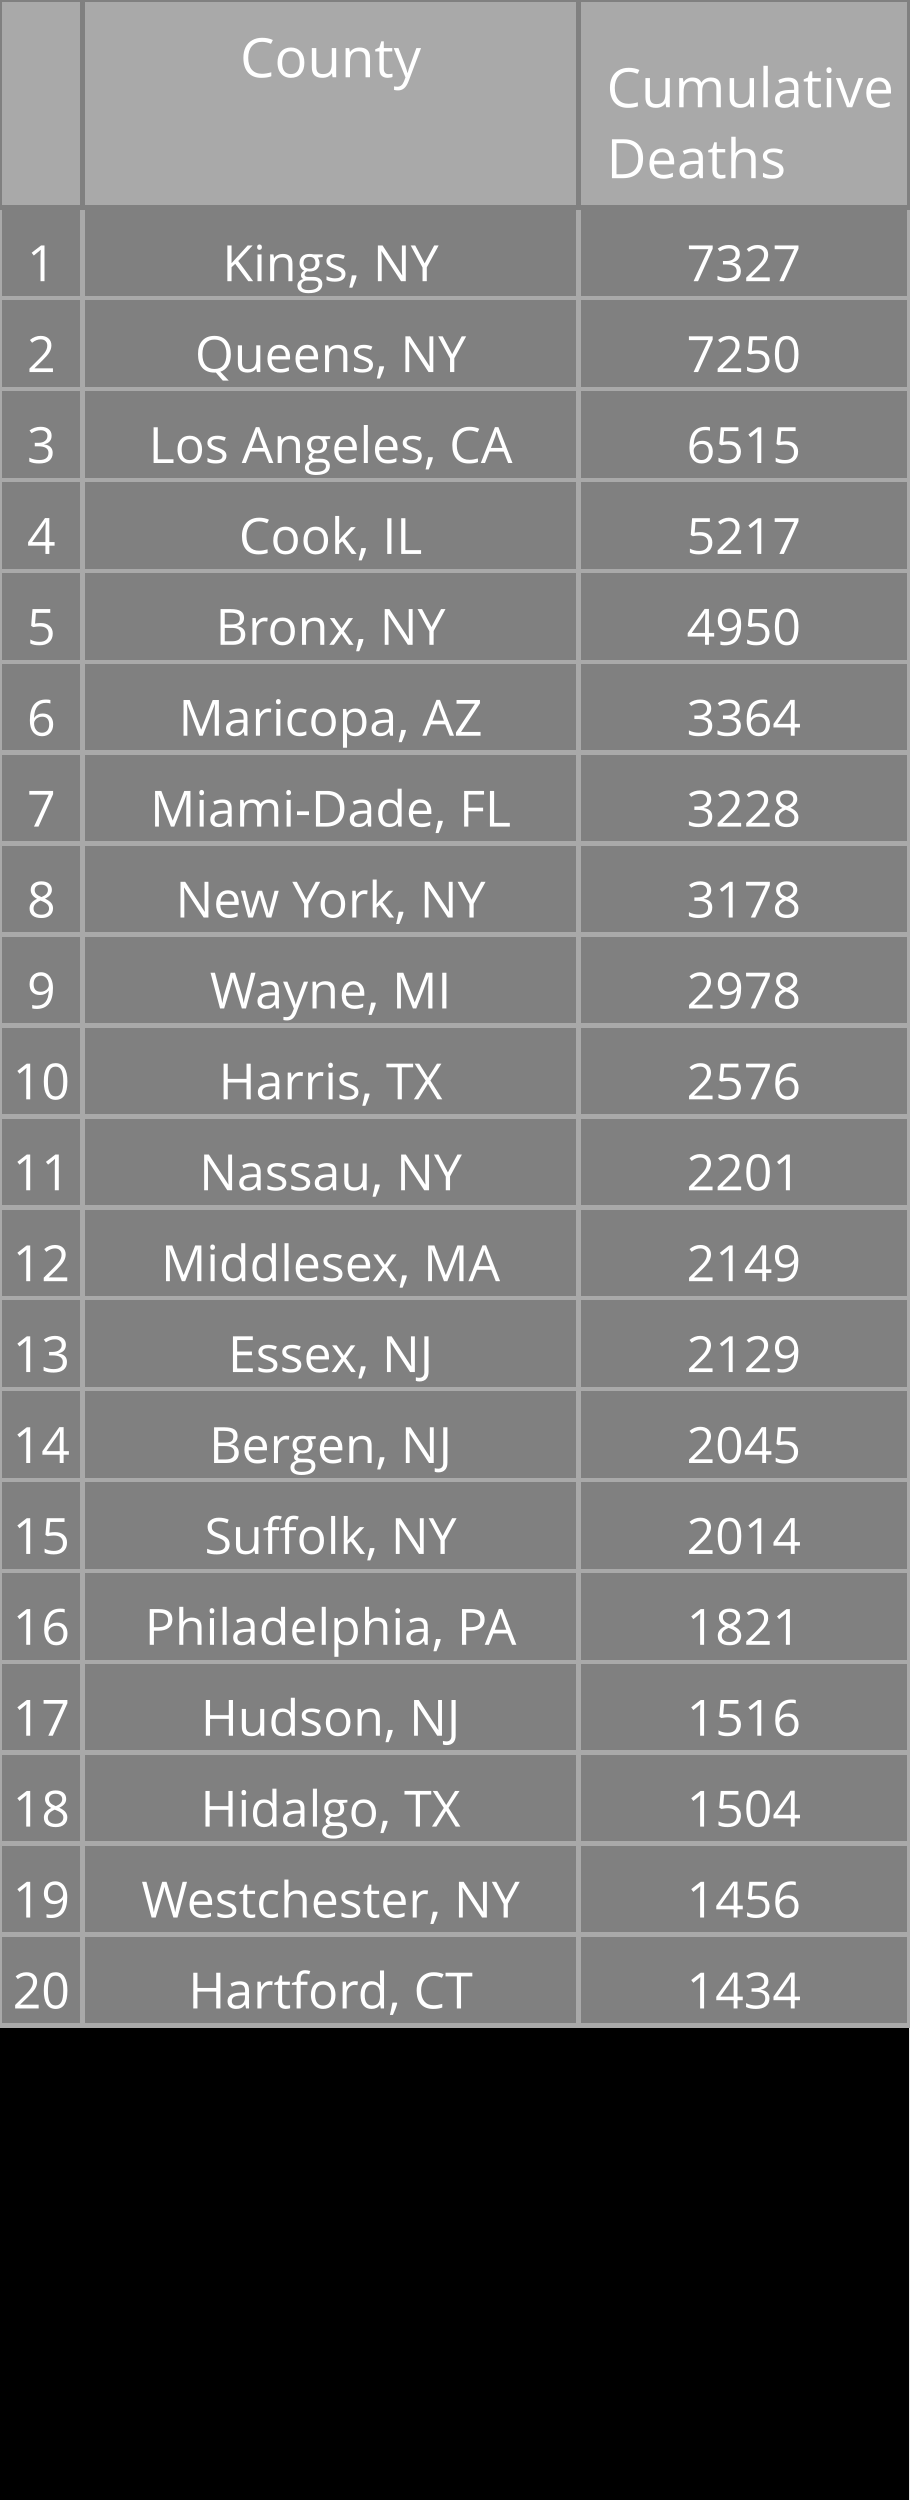
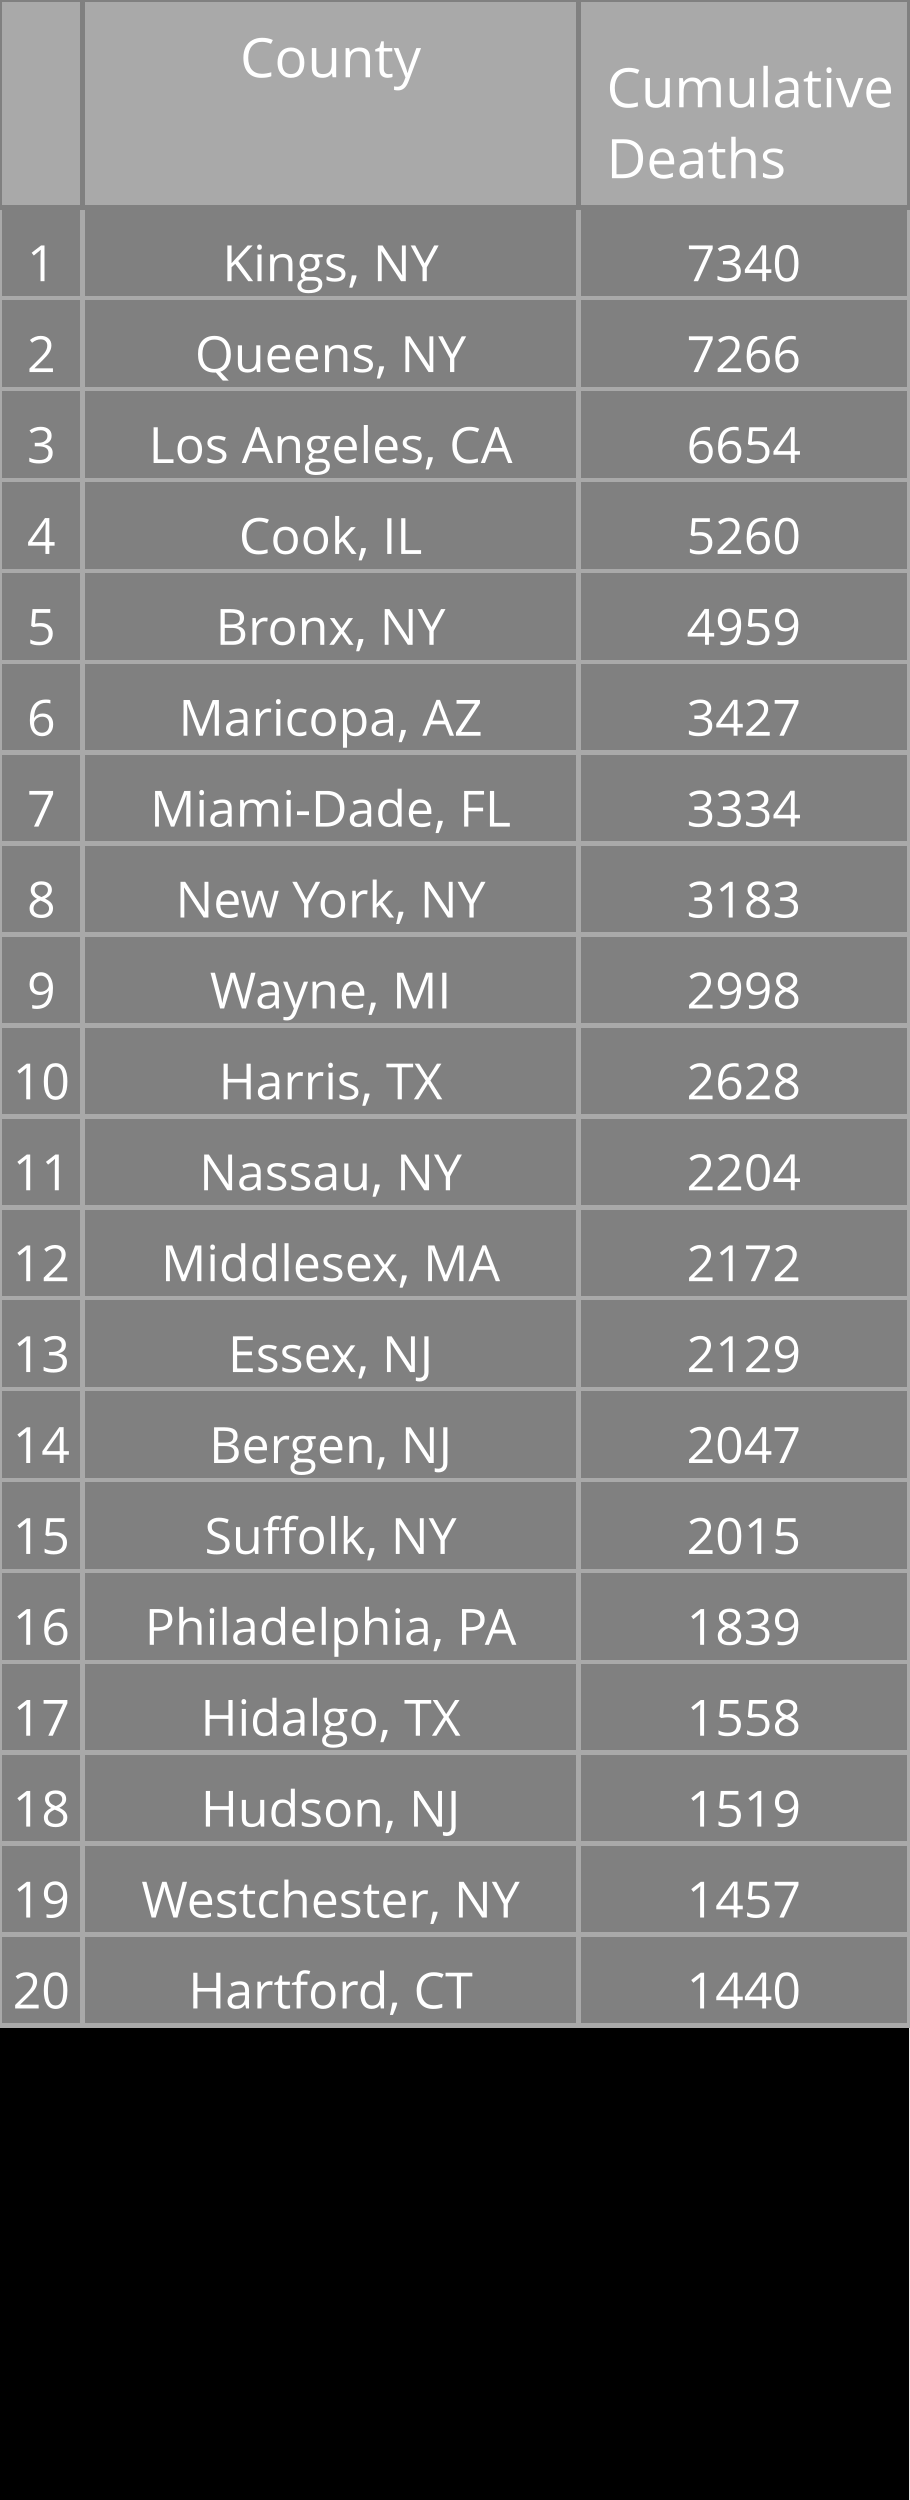
<svg xmlns="http://www.w3.org/2000/svg" class="main-svg" width="200" height="550" style="" viewBox="0 0 200 550">
  <rect x="0" y="0" width="200" height="550" style="fill: rgb(0, 0, 0); fill-opacity: 1;" />
-   <defs id="defs-1aed7a">
+   <defs id="defs-90cae7">
    <g class="clips" />
    <g class="gradients" />
  </defs>
  <g class="bglayer" />
  <g class="layer-below">
    <g class="imagelayer" />
    <g class="shapelayer" />
  </g>
  <g class="cartesianlayer" />
  <g class="polarlayer" />
  <g class="ternarylayer" />
  <g class="geolayer" />
  <g class="funnelarealayer" />
  <g class="pielayer" />
  <g class="treemaplayer" />
  <g class="sunburstlayer" />
  <g class="glimages" />
  <g class="table" overflow="visible" width="200" height="550" transform="translate(0,0)" style="box-sizing: content-box; position: absolute; left: 0px; overflow: visible; shape-rendering: crispedges; pointer-events: all;">
-     <g class="table-control-view" transform="translate(0 0)" clip-path="url('#clip1aed7a_scrollAreaBottomClip_244497true')" style="box-sizing: content-box;">
+     <g class="table-control-view" transform="translate(0 0)" clip-path="url('#clip90cae7_scrollAreaBottomClip_af0efftrue')" style="box-sizing: content-box;">
      <rect class="scroll-background" fill="none" width="200" height="550" />
-       <g class="y-column" transform="translate(0 0)" clip-path="url('#clip1aed7a_columnBoundaryClippath_244497true_0')">
+       <g class="y-column" transform="translate(0 0)" clip-path="url('#clip90cae7_columnBoundaryClippath_af0efftrue_0')">
        <g class="column-block" id="cells1" style="cursor: default;" transform="translate(0 0)">
          <g class="column-cells">
            <g class="column-cell" transform="translate(0 45.60938)">
              <rect class="cell-rect" width="18.182" stroke-width="1" style="stroke: rgb(169, 169, 169); stroke-opacity: 1; fill: rgb(128, 128, 128); fill-opacity: 1;" height="20" />
              <g class="cell-text-holder" transform="translate(9.090909 8)" text-anchor="middle" style="shape-rendering: geometricprecision;">
                <text class="cell-text" dy="0.75em" style="cursor: auto; font-family: 'Open Sans', verdana, arial, sans-serif; font-size: 11px; fill: rgb(255, 255, 255); fill-opacity: 1;">1</text>
              </g>
            </g>
            <g class="column-cell" transform="translate(0 65.60938)">
              <rect class="cell-rect" width="18.182" stroke-width="1" style="stroke: rgb(169, 169, 169); stroke-opacity: 1; fill: rgb(128, 128, 128); fill-opacity: 1;" height="20" />
              <g class="cell-text-holder" transform="translate(9.090909 8)" text-anchor="middle" style="shape-rendering: geometricprecision;">
                <text class="cell-text" dy="0.75em" style="cursor: auto; font-family: 'Open Sans', verdana, arial, sans-serif; font-size: 11px; fill: rgb(255, 255, 255); fill-opacity: 1;">2</text>
              </g>
            </g>
            <g class="column-cell" transform="translate(0 85.60938)">
              <rect class="cell-rect" width="18.182" stroke-width="1" style="stroke: rgb(169, 169, 169); stroke-opacity: 1; fill: rgb(128, 128, 128); fill-opacity: 1;" height="20" />
              <g class="cell-text-holder" transform="translate(9.090909 8)" text-anchor="middle" style="shape-rendering: geometricprecision;">
                <text class="cell-text" dy="0.75em" style="cursor: auto; font-family: 'Open Sans', verdana, arial, sans-serif; font-size: 11px; fill: rgb(255, 255, 255); fill-opacity: 1;">3</text>
              </g>
            </g>
            <g class="column-cell" transform="translate(0 105.6094)">
              <rect class="cell-rect" width="18.182" stroke-width="1" style="stroke: rgb(169, 169, 169); stroke-opacity: 1; fill: rgb(128, 128, 128); fill-opacity: 1;" height="20" />
              <g class="cell-text-holder" transform="translate(9.090909 8)" text-anchor="middle" style="shape-rendering: geometricprecision;">
                <text class="cell-text" dy="0.75em" style="cursor: auto; font-family: 'Open Sans', verdana, arial, sans-serif; font-size: 11px; fill: rgb(255, 255, 255); fill-opacity: 1;">4</text>
              </g>
            </g>
            <g class="column-cell" transform="translate(0 125.6094)">
              <rect class="cell-rect" width="18.182" stroke-width="1" style="stroke: rgb(169, 169, 169); stroke-opacity: 1; fill: rgb(128, 128, 128); fill-opacity: 1;" height="20" />
              <g class="cell-text-holder" transform="translate(9.090909 8)" text-anchor="middle" style="shape-rendering: geometricprecision;">
                <text class="cell-text" dy="0.75em" style="cursor: auto; font-family: 'Open Sans', verdana, arial, sans-serif; font-size: 11px; fill: rgb(255, 255, 255); fill-opacity: 1;">5</text>
              </g>
            </g>
            <g class="column-cell" transform="translate(0 145.6094)">
              <rect class="cell-rect" width="18.182" stroke-width="1" style="stroke: rgb(169, 169, 169); stroke-opacity: 1; fill: rgb(128, 128, 128); fill-opacity: 1;" height="20" />
              <g class="cell-text-holder" transform="translate(9.090909 8)" text-anchor="middle" style="shape-rendering: geometricprecision;">
                <text class="cell-text" dy="0.75em" style="cursor: auto; font-family: 'Open Sans', verdana, arial, sans-serif; font-size: 11px; fill: rgb(255, 255, 255); fill-opacity: 1;">6</text>
              </g>
            </g>
            <g class="column-cell" transform="translate(0 165.6094)">
              <rect class="cell-rect" width="18.182" stroke-width="1" style="stroke: rgb(169, 169, 169); stroke-opacity: 1; fill: rgb(128, 128, 128); fill-opacity: 1;" height="20" />
              <g class="cell-text-holder" transform="translate(9.090909 8)" text-anchor="middle" style="shape-rendering: geometricprecision;">
                <text class="cell-text" dy="0.75em" style="cursor: auto; font-family: 'Open Sans', verdana, arial, sans-serif; font-size: 11px; fill: rgb(255, 255, 255); fill-opacity: 1;">7</text>
              </g>
            </g>
            <g class="column-cell" transform="translate(0 185.6094)">
              <rect class="cell-rect" width="18.182" stroke-width="1" style="stroke: rgb(169, 169, 169); stroke-opacity: 1; fill: rgb(128, 128, 128); fill-opacity: 1;" height="20" />
              <g class="cell-text-holder" transform="translate(9.090909 8)" text-anchor="middle" style="shape-rendering: geometricprecision;">
                <text class="cell-text" dy="0.75em" style="cursor: auto; font-family: 'Open Sans', verdana, arial, sans-serif; font-size: 11px; fill: rgb(255, 255, 255); fill-opacity: 1;">8</text>
              </g>
            </g>
            <g class="column-cell" transform="translate(0 205.6094)">
              <rect class="cell-rect" width="18.182" stroke-width="1" style="stroke: rgb(169, 169, 169); stroke-opacity: 1; fill: rgb(128, 128, 128); fill-opacity: 1;" height="20" />
              <g class="cell-text-holder" transform="translate(9.090909 8)" text-anchor="middle" style="shape-rendering: geometricprecision;">
                <text class="cell-text" dy="0.75em" style="cursor: auto; font-family: 'Open Sans', verdana, arial, sans-serif; font-size: 11px; fill: rgb(255, 255, 255); fill-opacity: 1;">9</text>
              </g>
            </g>
            <g class="column-cell" transform="translate(0 225.6094)">
              <rect class="cell-rect" width="18.182" stroke-width="1" style="stroke: rgb(169, 169, 169); stroke-opacity: 1; fill: rgb(128, 128, 128); fill-opacity: 1;" height="20" />
              <g class="cell-text-holder" transform="translate(9.090909 8)" text-anchor="middle" style="shape-rendering: geometricprecision;">
                <text class="cell-text" dy="0.75em" style="cursor: auto; font-family: 'Open Sans', verdana, arial, sans-serif; font-size: 11px; fill: rgb(255, 255, 255); fill-opacity: 1;">10</text>
              </g>
            </g>
            <g class="column-cell" transform="translate(0 245.6094)">
              <rect class="cell-rect" width="18.182" stroke-width="1" style="stroke: rgb(169, 169, 169); stroke-opacity: 1; fill: rgb(128, 128, 128); fill-opacity: 1;" height="20" />
              <g class="cell-text-holder" transform="translate(9.090909 8)" text-anchor="middle" style="shape-rendering: geometricprecision;">
                <text class="cell-text" dy="0.75em" style="cursor: auto; font-family: 'Open Sans', verdana, arial, sans-serif; font-size: 11px; fill: rgb(255, 255, 255); fill-opacity: 1;">11</text>
              </g>
            </g>
            <g class="column-cell" transform="translate(0 265.6094)">
              <rect class="cell-rect" width="18.182" stroke-width="1" style="stroke: rgb(169, 169, 169); stroke-opacity: 1; fill: rgb(128, 128, 128); fill-opacity: 1;" height="20" />
              <g class="cell-text-holder" transform="translate(9.090909 8)" text-anchor="middle" style="shape-rendering: geometricprecision;">
                <text class="cell-text" dy="0.75em" style="cursor: auto; font-family: 'Open Sans', verdana, arial, sans-serif; font-size: 11px; fill: rgb(255, 255, 255); fill-opacity: 1;">12</text>
              </g>
            </g>
            <g class="column-cell" transform="translate(0 285.6094)">
              <rect class="cell-rect" width="18.182" stroke-width="1" style="stroke: rgb(169, 169, 169); stroke-opacity: 1; fill: rgb(128, 128, 128); fill-opacity: 1;" height="20" />
              <g class="cell-text-holder" transform="translate(9.090909 8)" text-anchor="middle" style="shape-rendering: geometricprecision;">
                <text class="cell-text" dy="0.75em" style="cursor: auto; font-family: 'Open Sans', verdana, arial, sans-serif; font-size: 11px; fill: rgb(255, 255, 255); fill-opacity: 1;">13</text>
              </g>
            </g>
            <g class="column-cell" transform="translate(0 305.6094)">
              <rect class="cell-rect" width="18.182" stroke-width="1" style="stroke: rgb(169, 169, 169); stroke-opacity: 1; fill: rgb(128, 128, 128); fill-opacity: 1;" height="20" />
              <g class="cell-text-holder" transform="translate(9.090909 8)" text-anchor="middle" style="shape-rendering: geometricprecision;">
                <text class="cell-text" dy="0.75em" style="cursor: auto; font-family: 'Open Sans', verdana, arial, sans-serif; font-size: 11px; fill: rgb(255, 255, 255); fill-opacity: 1;">14</text>
              </g>
            </g>
            <g class="column-cell" transform="translate(0 325.6094)">
              <rect class="cell-rect" width="18.182" stroke-width="1" style="stroke: rgb(169, 169, 169); stroke-opacity: 1; fill: rgb(128, 128, 128); fill-opacity: 1;" height="20" />
              <g class="cell-text-holder" transform="translate(9.090909 8)" text-anchor="middle" style="shape-rendering: geometricprecision;">
                <text class="cell-text" dy="0.75em" style="cursor: auto; font-family: 'Open Sans', verdana, arial, sans-serif; font-size: 11px; fill: rgb(255, 255, 255); fill-opacity: 1;">15</text>
              </g>
            </g>
            <g class="column-cell" transform="translate(0 345.6094)">
              <rect class="cell-rect" width="18.182" stroke-width="1" style="stroke: rgb(169, 169, 169); stroke-opacity: 1; fill: rgb(128, 128, 128); fill-opacity: 1;" height="20" />
              <g class="cell-text-holder" transform="translate(9.090909 8)" text-anchor="middle" style="shape-rendering: geometricprecision;">
                <text class="cell-text" dy="0.75em" style="cursor: auto; font-family: 'Open Sans', verdana, arial, sans-serif; font-size: 11px; fill: rgb(255, 255, 255); fill-opacity: 1;">16</text>
              </g>
            </g>
            <g class="column-cell" transform="translate(0 365.6094)">
              <rect class="cell-rect" width="18.182" stroke-width="1" style="stroke: rgb(169, 169, 169); stroke-opacity: 1; fill: rgb(128, 128, 128); fill-opacity: 1;" height="20" />
              <g class="cell-text-holder" transform="translate(9.090909 8)" text-anchor="middle" style="shape-rendering: geometricprecision;">
                <text class="cell-text" dy="0.75em" style="cursor: auto; font-family: 'Open Sans', verdana, arial, sans-serif; font-size: 11px; fill: rgb(255, 255, 255); fill-opacity: 1;">17</text>
              </g>
            </g>
            <g class="column-cell" transform="translate(0 385.6094)">
              <rect class="cell-rect" width="18.182" stroke-width="1" style="stroke: rgb(169, 169, 169); stroke-opacity: 1; fill: rgb(128, 128, 128); fill-opacity: 1;" height="20" />
              <g class="cell-text-holder" transform="translate(9.090909 8)" text-anchor="middle" style="shape-rendering: geometricprecision;">
                <text class="cell-text" dy="0.75em" style="cursor: auto; font-family: 'Open Sans', verdana, arial, sans-serif; font-size: 11px; fill: rgb(255, 255, 255); fill-opacity: 1;">18</text>
              </g>
            </g>
            <g class="column-cell" transform="translate(0 405.6094)">
              <rect class="cell-rect" width="18.182" stroke-width="1" style="stroke: rgb(169, 169, 169); stroke-opacity: 1; fill: rgb(128, 128, 128); fill-opacity: 1;" height="20" />
              <g class="cell-text-holder" transform="translate(9.090909 8)" text-anchor="middle" style="shape-rendering: geometricprecision;">
                <text class="cell-text" dy="0.75em" style="cursor: auto; font-family: 'Open Sans', verdana, arial, sans-serif; font-size: 11px; fill: rgb(255, 255, 255); fill-opacity: 1;">19</text>
              </g>
            </g>
            <g class="column-cell" transform="translate(0 425.6094)">
              <rect class="cell-rect" width="18.182" stroke-width="1" style="stroke: rgb(169, 169, 169); stroke-opacity: 1; fill: rgb(128, 128, 128); fill-opacity: 1;" height="20" />
              <g class="cell-text-holder" transform="translate(9.090909 8)" text-anchor="middle" style="shape-rendering: geometricprecision;">
                <text class="cell-text" dy="0.75em" style="cursor: auto; font-family: 'Open Sans', verdana, arial, sans-serif; font-size: 11px; fill: rgb(255, 255, 255); fill-opacity: 1;">20</text>
              </g>
            </g>
          </g>
        </g>
        <g class="column-block" id="cells2" style="cursor: default;" transform="translate(0 0)">
          <g class="column-cells" />
        </g>
        <g class="column-block" id="header" style="cursor: ew-resize;">
          <g class="column-cells">
            <g class="column-cell" transform="translate(0 0)">
              <rect class="cell-rect" width="18.182" stroke-width="1" style="stroke: rgb(128, 128, 128); stroke-opacity: 1; fill: rgb(169, 169, 169); fill-opacity: 1;" height="45.609" />
              <g class="cell-text-holder" transform="translate(9.090909 8)" text-anchor="middle" style="shape-rendering: geometricprecision;">
                <text class="cell-text" dy="0.75em" style="cursor: auto; font-family: 'Open Sans', verdana, arial, sans-serif; font-size: 12px; fill: rgb(255, 255, 255); fill-opacity: 1;" />
              </g>
            </g>
          </g>
        </g>
        <g class="column-boundary" />
-         <clipPath class="column-boundary-clippath" id="clip1aed7a_columnBoundaryClippath_244497true_0">
+         <clipPath class="column-boundary-clippath" id="clip90cae7_columnBoundaryClippath_af0efftrue_0">
          <rect class="column-boundary-rect" fill="none" width="20.182" height="557" x="-1" y="-1" />
        </clipPath>
      </g>
-       <g class="y-column" transform="translate(18.18182 0)" clip-path="url('#clip1aed7a_columnBoundaryClippath_244497true_1')">
+       <g class="y-column" transform="translate(18.18182 0)" clip-path="url('#clip90cae7_columnBoundaryClippath_af0efftrue_1')">
        <g class="column-block" id="cells1" style="cursor: default;" transform="translate(0 0)">
          <g class="column-cells">
            <g class="column-cell" transform="translate(0 45.60938)">
              <rect class="cell-rect" width="109.091" stroke-width="1" style="stroke: rgb(169, 169, 169); stroke-opacity: 1; fill: rgb(128, 128, 128); fill-opacity: 1;" height="20" />
              <g class="cell-text-holder" transform="translate(54.54545 8)" text-anchor="middle" style="shape-rendering: geometricprecision;">
                <text class="cell-text" dy="0.75em" x="0" y="0" style="cursor: auto; font-family: 'Open Sans', verdana, arial, sans-serif; font-size: 11px; fill: rgb(255, 255, 255); fill-opacity: 1; white-space: pre;">Kings, NY</text>
              </g>
            </g>
            <g class="column-cell" transform="translate(0 65.60938)">
              <rect class="cell-rect" width="109.091" stroke-width="1" style="stroke: rgb(169, 169, 169); stroke-opacity: 1; fill: rgb(128, 128, 128); fill-opacity: 1;" height="20" />
              <g class="cell-text-holder" transform="translate(54.54545 8)" text-anchor="middle" style="shape-rendering: geometricprecision;">
                <text class="cell-text" dy="0.75em" x="0" y="0" style="cursor: auto; font-family: 'Open Sans', verdana, arial, sans-serif; font-size: 11px; fill: rgb(255, 255, 255); fill-opacity: 1; white-space: pre;">Queens, NY</text>
              </g>
            </g>
            <g class="column-cell" transform="translate(0 85.60938)">
              <rect class="cell-rect" width="109.091" stroke-width="1" style="stroke: rgb(169, 169, 169); stroke-opacity: 1; fill: rgb(128, 128, 128); fill-opacity: 1;" height="20" />
              <g class="cell-text-holder" transform="translate(54.54545 8)" text-anchor="middle" style="shape-rendering: geometricprecision;">
                <text class="cell-text" dy="0.75em" x="0" y="0" style="cursor: auto; font-family: 'Open Sans', verdana, arial, sans-serif; font-size: 11px; fill: rgb(255, 255, 255); fill-opacity: 1; white-space: pre;">Los Angeles, CA</text>
              </g>
            </g>
            <g class="column-cell" transform="translate(0 105.6094)">
              <rect class="cell-rect" width="109.091" stroke-width="1" style="stroke: rgb(169, 169, 169); stroke-opacity: 1; fill: rgb(128, 128, 128); fill-opacity: 1;" height="20" />
              <g class="cell-text-holder" transform="translate(54.54545 8)" text-anchor="middle" style="shape-rendering: geometricprecision;">
                <text class="cell-text" dy="0.75em" x="0" y="0" style="cursor: auto; font-family: 'Open Sans', verdana, arial, sans-serif; font-size: 11px; fill: rgb(255, 255, 255); fill-opacity: 1; white-space: pre;">Cook, IL</text>
              </g>
            </g>
            <g class="column-cell" transform="translate(0 125.6094)">
              <rect class="cell-rect" width="109.091" stroke-width="1" style="stroke: rgb(169, 169, 169); stroke-opacity: 1; fill: rgb(128, 128, 128); fill-opacity: 1;" height="20" />
              <g class="cell-text-holder" transform="translate(54.54545 8)" text-anchor="middle" style="shape-rendering: geometricprecision;">
                <text class="cell-text" dy="0.75em" x="0" y="0" style="cursor: auto; font-family: 'Open Sans', verdana, arial, sans-serif; font-size: 11px; fill: rgb(255, 255, 255); fill-opacity: 1; white-space: pre;">Bronx, NY</text>
              </g>
            </g>
            <g class="column-cell" transform="translate(0 145.6094)">
              <rect class="cell-rect" width="109.091" stroke-width="1" style="stroke: rgb(169, 169, 169); stroke-opacity: 1; fill: rgb(128, 128, 128); fill-opacity: 1;" height="20" />
              <g class="cell-text-holder" transform="translate(54.54545 8)" text-anchor="middle" style="shape-rendering: geometricprecision;">
                <text class="cell-text" dy="0.75em" x="0" y="0" style="cursor: auto; font-family: 'Open Sans', verdana, arial, sans-serif; font-size: 11px; fill: rgb(255, 255, 255); fill-opacity: 1; white-space: pre;">Maricopa, AZ</text>
              </g>
            </g>
            <g class="column-cell" transform="translate(0 165.6094)">
              <rect class="cell-rect" width="109.091" stroke-width="1" style="stroke: rgb(169, 169, 169); stroke-opacity: 1; fill: rgb(128, 128, 128); fill-opacity: 1;" height="20" />
              <g class="cell-text-holder" transform="translate(54.54545 8)" text-anchor="middle" style="shape-rendering: geometricprecision;">
                <text class="cell-text" dy="0.75em" x="0" y="0" style="cursor: auto; font-family: 'Open Sans', verdana, arial, sans-serif; font-size: 11px; fill: rgb(255, 255, 255); fill-opacity: 1; white-space: pre;">Miami-Dade, FL</text>
              </g>
            </g>
            <g class="column-cell" transform="translate(0 185.6094)">
              <rect class="cell-rect" width="109.091" stroke-width="1" style="stroke: rgb(169, 169, 169); stroke-opacity: 1; fill: rgb(128, 128, 128); fill-opacity: 1;" height="20" />
              <g class="cell-text-holder" transform="translate(54.54545 8)" text-anchor="middle" style="shape-rendering: geometricprecision;">
                <text class="cell-text" dy="0.75em" x="0" y="0" style="cursor: auto; font-family: 'Open Sans', verdana, arial, sans-serif; font-size: 11px; fill: rgb(255, 255, 255); fill-opacity: 1; white-space: pre;">New York, NY</text>
              </g>
            </g>
            <g class="column-cell" transform="translate(0 205.6094)">
              <rect class="cell-rect" width="109.091" stroke-width="1" style="stroke: rgb(169, 169, 169); stroke-opacity: 1; fill: rgb(128, 128, 128); fill-opacity: 1;" height="20" />
              <g class="cell-text-holder" transform="translate(54.54545 8)" text-anchor="middle" style="shape-rendering: geometricprecision;">
                <text class="cell-text" dy="0.75em" x="0" y="0" style="cursor: auto; font-family: 'Open Sans', verdana, arial, sans-serif; font-size: 11px; fill: rgb(255, 255, 255); fill-opacity: 1; white-space: pre;">Wayne, MI</text>
              </g>
            </g>
            <g class="column-cell" transform="translate(0 225.6094)">
              <rect class="cell-rect" width="109.091" stroke-width="1" style="stroke: rgb(169, 169, 169); stroke-opacity: 1; fill: rgb(128, 128, 128); fill-opacity: 1;" height="20" />
              <g class="cell-text-holder" transform="translate(54.54545 8)" text-anchor="middle" style="shape-rendering: geometricprecision;">
                <text class="cell-text" dy="0.75em" x="0" y="0" style="cursor: auto; font-family: 'Open Sans', verdana, arial, sans-serif; font-size: 11px; fill: rgb(255, 255, 255); fill-opacity: 1; white-space: pre;">Harris, TX</text>
              </g>
            </g>
            <g class="column-cell" transform="translate(0 245.6094)">
              <rect class="cell-rect" width="109.091" stroke-width="1" style="stroke: rgb(169, 169, 169); stroke-opacity: 1; fill: rgb(128, 128, 128); fill-opacity: 1;" height="20" />
              <g class="cell-text-holder" transform="translate(54.54545 8)" text-anchor="middle" style="shape-rendering: geometricprecision;">
                <text class="cell-text" dy="0.75em" x="0" y="0" style="cursor: auto; font-family: 'Open Sans', verdana, arial, sans-serif; font-size: 11px; fill: rgb(255, 255, 255); fill-opacity: 1; white-space: pre;">Nassau, NY</text>
              </g>
            </g>
            <g class="column-cell" transform="translate(0 265.6094)">
              <rect class="cell-rect" width="109.091" stroke-width="1" style="stroke: rgb(169, 169, 169); stroke-opacity: 1; fill: rgb(128, 128, 128); fill-opacity: 1;" height="20" />
              <g class="cell-text-holder" transform="translate(54.54545 8)" text-anchor="middle" style="shape-rendering: geometricprecision;">
                <text class="cell-text" dy="0.75em" x="0" y="0" style="cursor: auto; font-family: 'Open Sans', verdana, arial, sans-serif; font-size: 11px; fill: rgb(255, 255, 255); fill-opacity: 1; white-space: pre;">Middlesex, MA</text>
              </g>
            </g>
            <g class="column-cell" transform="translate(0 285.6094)">
              <rect class="cell-rect" width="109.091" stroke-width="1" style="stroke: rgb(169, 169, 169); stroke-opacity: 1; fill: rgb(128, 128, 128); fill-opacity: 1;" height="20" />
              <g class="cell-text-holder" transform="translate(54.54545 8)" text-anchor="middle" style="shape-rendering: geometricprecision;">
                <text class="cell-text" dy="0.75em" x="0" y="0" style="cursor: auto; font-family: 'Open Sans', verdana, arial, sans-serif; font-size: 11px; fill: rgb(255, 255, 255); fill-opacity: 1; white-space: pre;">Essex, NJ</text>
              </g>
            </g>
            <g class="column-cell" transform="translate(0 305.6094)">
              <rect class="cell-rect" width="109.091" stroke-width="1" style="stroke: rgb(169, 169, 169); stroke-opacity: 1; fill: rgb(128, 128, 128); fill-opacity: 1;" height="20" />
              <g class="cell-text-holder" transform="translate(54.54545 8)" text-anchor="middle" style="shape-rendering: geometricprecision;">
                <text class="cell-text" dy="0.75em" x="0" y="0" style="cursor: auto; font-family: 'Open Sans', verdana, arial, sans-serif; font-size: 11px; fill: rgb(255, 255, 255); fill-opacity: 1; white-space: pre;">Bergen, NJ</text>
              </g>
            </g>
            <g class="column-cell" transform="translate(0 325.6094)">
              <rect class="cell-rect" width="109.091" stroke-width="1" style="stroke: rgb(169, 169, 169); stroke-opacity: 1; fill: rgb(128, 128, 128); fill-opacity: 1;" height="20" />
              <g class="cell-text-holder" transform="translate(54.54545 8)" text-anchor="middle" style="shape-rendering: geometricprecision;">
                <text class="cell-text" dy="0.75em" x="0" y="0" style="cursor: auto; font-family: 'Open Sans', verdana, arial, sans-serif; font-size: 11px; fill: rgb(255, 255, 255); fill-opacity: 1; white-space: pre;">Suffolk, NY</text>
              </g>
            </g>
            <g class="column-cell" transform="translate(0 345.6094)">
              <rect class="cell-rect" width="109.091" stroke-width="1" style="stroke: rgb(169, 169, 169); stroke-opacity: 1; fill: rgb(128, 128, 128); fill-opacity: 1;" height="20" />
              <g class="cell-text-holder" transform="translate(54.54545 8)" text-anchor="middle" style="shape-rendering: geometricprecision;">
                <text class="cell-text" dy="0.75em" x="0" y="0" style="cursor: auto; font-family: 'Open Sans', verdana, arial, sans-serif; font-size: 11px; fill: rgb(255, 255, 255); fill-opacity: 1; white-space: pre;">Philadelphia, PA</text>
              </g>
            </g>
            <g class="column-cell" transform="translate(0 365.6094)">
              <rect class="cell-rect" width="109.091" stroke-width="1" style="stroke: rgb(169, 169, 169); stroke-opacity: 1; fill: rgb(128, 128, 128); fill-opacity: 1;" height="20" />
              <g class="cell-text-holder" transform="translate(54.54545 8)" text-anchor="middle" style="shape-rendering: geometricprecision;">
+                 <text class="cell-text" dy="0.75em" x="0" y="0" style="cursor: auto; font-family: 'Open Sans', verdana, arial, sans-serif; font-size: 11px; fill: rgb(255, 255, 255); fill-opacity: 1; white-space: pre;">Hidalgo, TX</text>
+               </g>
+             </g>
+             <g class="column-cell" transform="translate(0 385.6094)">
+               <rect class="cell-rect" width="109.091" stroke-width="1" style="stroke: rgb(169, 169, 169); stroke-opacity: 1; fill: rgb(128, 128, 128); fill-opacity: 1;" height="20" />
+               <g class="cell-text-holder" transform="translate(54.54545 8)" text-anchor="middle" style="shape-rendering: geometricprecision;">
                <text class="cell-text" dy="0.75em" x="0" y="0" style="cursor: auto; font-family: 'Open Sans', verdana, arial, sans-serif; font-size: 11px; fill: rgb(255, 255, 255); fill-opacity: 1; white-space: pre;">Hudson, NJ</text>
-               </g>
-             </g>
-             <g class="column-cell" transform="translate(0 385.6094)">
-               <rect class="cell-rect" width="109.091" stroke-width="1" style="stroke: rgb(169, 169, 169); stroke-opacity: 1; fill: rgb(128, 128, 128); fill-opacity: 1;" height="20" />
-               <g class="cell-text-holder" transform="translate(54.54545 8)" text-anchor="middle" style="shape-rendering: geometricprecision;">
-                 <text class="cell-text" dy="0.75em" x="0" y="0" style="cursor: auto; font-family: 'Open Sans', verdana, arial, sans-serif; font-size: 11px; fill: rgb(255, 255, 255); fill-opacity: 1; white-space: pre;">Hidalgo, TX</text>
              </g>
            </g>
            <g class="column-cell" transform="translate(0 405.6094)">
              <rect class="cell-rect" width="109.091" stroke-width="1" style="stroke: rgb(169, 169, 169); stroke-opacity: 1; fill: rgb(128, 128, 128); fill-opacity: 1;" height="20" />
              <g class="cell-text-holder" transform="translate(54.54545 8)" text-anchor="middle" style="shape-rendering: geometricprecision;">
                <text class="cell-text" dy="0.75em" x="0" y="0" style="cursor: auto; font-family: 'Open Sans', verdana, arial, sans-serif; font-size: 11px; fill: rgb(255, 255, 255); fill-opacity: 1; white-space: pre;">Westchester, NY</text>
              </g>
            </g>
            <g class="column-cell" transform="translate(0 425.6094)">
              <rect class="cell-rect" width="109.091" stroke-width="1" style="stroke: rgb(169, 169, 169); stroke-opacity: 1; fill: rgb(128, 128, 128); fill-opacity: 1;" height="20" />
              <g class="cell-text-holder" transform="translate(54.54545 8)" text-anchor="middle" style="shape-rendering: geometricprecision;">
                <text class="cell-text" dy="0.75em" x="0" y="0" style="cursor: auto; font-family: 'Open Sans', verdana, arial, sans-serif; font-size: 11px; fill: rgb(255, 255, 255); fill-opacity: 1; white-space: pre;">Hartford, CT</text>
              </g>
            </g>
          </g>
        </g>
        <g class="column-block" id="cells2" style="cursor: default;" transform="translate(0 0)">
          <g class="column-cells" />
        </g>
        <g class="column-block" id="header" style="cursor: ew-resize;">
          <g class="column-cells">
            <g class="column-cell" transform="translate(0 0)">
              <rect class="cell-rect" width="109.091" stroke-width="1" style="stroke: rgb(128, 128, 128); stroke-opacity: 1; fill: rgb(169, 169, 169); fill-opacity: 1;" height="45.609" />
              <g class="cell-text-holder" transform="translate(54.54545 8)" text-anchor="middle" style="shape-rendering: geometricprecision;">
                <text class="cell-text" dy="0.75em" style="cursor: auto; font-family: 'Open Sans', verdana, arial, sans-serif; font-size: 12px; fill: rgb(255, 255, 255); fill-opacity: 1;">County</text>
              </g>
            </g>
          </g>
        </g>
        <g class="column-boundary" />
-         <clipPath class="column-boundary-clippath" id="clip1aed7a_columnBoundaryClippath_244497true_1">
+         <clipPath class="column-boundary-clippath" id="clip90cae7_columnBoundaryClippath_af0efftrue_1">
          <rect class="column-boundary-rect" fill="none" width="111.091" height="557" x="-1" y="-1" />
        </clipPath>
      </g>
-       <g class="y-column" transform="translate(127.2727 0)" clip-path="url('#clip1aed7a_columnBoundaryClippath_244497true_2')">
+       <g class="y-column" transform="translate(127.2727 0)" clip-path="url('#clip90cae7_columnBoundaryClippath_af0efftrue_2')">
        <g class="column-block" id="cells1" style="cursor: default;" transform="translate(0 0)">
          <g class="column-cells">
            <g class="column-cell" transform="translate(0 45.60938)">
              <rect class="cell-rect" width="72.727" stroke-width="1" style="stroke: rgb(169, 169, 169); stroke-opacity: 1; fill: rgb(128, 128, 128); fill-opacity: 1;" height="20" />
              <g class="cell-text-holder" transform="translate(36.36364 8)" text-anchor="middle" style="shape-rendering: geometricprecision;">
-                 <text class="cell-text" dy="0.75em" style="cursor: auto; font-family: 'Open Sans', verdana, arial, sans-serif; font-size: 11px; fill: rgb(255, 255, 255); fill-opacity: 1;">7327</text>
+                 <text class="cell-text" dy="0.75em" style="cursor: auto; font-family: 'Open Sans', verdana, arial, sans-serif; font-size: 11px; fill: rgb(255, 255, 255); fill-opacity: 1;">7340</text>
              </g>
            </g>
            <g class="column-cell" transform="translate(0 65.60938)">
              <rect class="cell-rect" width="72.727" stroke-width="1" style="stroke: rgb(169, 169, 169); stroke-opacity: 1; fill: rgb(128, 128, 128); fill-opacity: 1;" height="20" />
              <g class="cell-text-holder" transform="translate(36.36364 8)" text-anchor="middle" style="shape-rendering: geometricprecision;">
-                 <text class="cell-text" dy="0.75em" style="cursor: auto; font-family: 'Open Sans', verdana, arial, sans-serif; font-size: 11px; fill: rgb(255, 255, 255); fill-opacity: 1;">7250</text>
+                 <text class="cell-text" dy="0.75em" style="cursor: auto; font-family: 'Open Sans', verdana, arial, sans-serif; font-size: 11px; fill: rgb(255, 255, 255); fill-opacity: 1;">7266</text>
              </g>
            </g>
            <g class="column-cell" transform="translate(0 85.60938)">
              <rect class="cell-rect" width="72.727" stroke-width="1" style="stroke: rgb(169, 169, 169); stroke-opacity: 1; fill: rgb(128, 128, 128); fill-opacity: 1;" height="20" />
              <g class="cell-text-holder" transform="translate(36.36364 8)" text-anchor="middle" style="shape-rendering: geometricprecision;">
-                 <text class="cell-text" dy="0.75em" style="cursor: auto; font-family: 'Open Sans', verdana, arial, sans-serif; font-size: 11px; fill: rgb(255, 255, 255); fill-opacity: 1;">6515</text>
+                 <text class="cell-text" dy="0.75em" style="cursor: auto; font-family: 'Open Sans', verdana, arial, sans-serif; font-size: 11px; fill: rgb(255, 255, 255); fill-opacity: 1;">6654</text>
              </g>
            </g>
            <g class="column-cell" transform="translate(0 105.6094)">
              <rect class="cell-rect" width="72.727" stroke-width="1" style="stroke: rgb(169, 169, 169); stroke-opacity: 1; fill: rgb(128, 128, 128); fill-opacity: 1;" height="20" />
              <g class="cell-text-holder" transform="translate(36.36364 8)" text-anchor="middle" style="shape-rendering: geometricprecision;">
-                 <text class="cell-text" dy="0.75em" style="cursor: auto; font-family: 'Open Sans', verdana, arial, sans-serif; font-size: 11px; fill: rgb(255, 255, 255); fill-opacity: 1;">5217</text>
+                 <text class="cell-text" dy="0.75em" style="cursor: auto; font-family: 'Open Sans', verdana, arial, sans-serif; font-size: 11px; fill: rgb(255, 255, 255); fill-opacity: 1;">5260</text>
              </g>
            </g>
            <g class="column-cell" transform="translate(0 125.6094)">
              <rect class="cell-rect" width="72.727" stroke-width="1" style="stroke: rgb(169, 169, 169); stroke-opacity: 1; fill: rgb(128, 128, 128); fill-opacity: 1;" height="20" />
              <g class="cell-text-holder" transform="translate(36.36364 8)" text-anchor="middle" style="shape-rendering: geometricprecision;">
-                 <text class="cell-text" dy="0.75em" style="cursor: auto; font-family: 'Open Sans', verdana, arial, sans-serif; font-size: 11px; fill: rgb(255, 255, 255); fill-opacity: 1;">4950</text>
+                 <text class="cell-text" dy="0.75em" style="cursor: auto; font-family: 'Open Sans', verdana, arial, sans-serif; font-size: 11px; fill: rgb(255, 255, 255); fill-opacity: 1;">4959</text>
              </g>
            </g>
            <g class="column-cell" transform="translate(0 145.6094)">
              <rect class="cell-rect" width="72.727" stroke-width="1" style="stroke: rgb(169, 169, 169); stroke-opacity: 1; fill: rgb(128, 128, 128); fill-opacity: 1;" height="20" />
              <g class="cell-text-holder" transform="translate(36.36364 8)" text-anchor="middle" style="shape-rendering: geometricprecision;">
-                 <text class="cell-text" dy="0.75em" style="cursor: auto; font-family: 'Open Sans', verdana, arial, sans-serif; font-size: 11px; fill: rgb(255, 255, 255); fill-opacity: 1;">3364</text>
+                 <text class="cell-text" dy="0.75em" style="cursor: auto; font-family: 'Open Sans', verdana, arial, sans-serif; font-size: 11px; fill: rgb(255, 255, 255); fill-opacity: 1;">3427</text>
              </g>
            </g>
            <g class="column-cell" transform="translate(0 165.6094)">
              <rect class="cell-rect" width="72.727" stroke-width="1" style="stroke: rgb(169, 169, 169); stroke-opacity: 1; fill: rgb(128, 128, 128); fill-opacity: 1;" height="20" />
              <g class="cell-text-holder" transform="translate(36.36364 8)" text-anchor="middle" style="shape-rendering: geometricprecision;">
-                 <text class="cell-text" dy="0.75em" style="cursor: auto; font-family: 'Open Sans', verdana, arial, sans-serif; font-size: 11px; fill: rgb(255, 255, 255); fill-opacity: 1;">3228</text>
+                 <text class="cell-text" dy="0.75em" style="cursor: auto; font-family: 'Open Sans', verdana, arial, sans-serif; font-size: 11px; fill: rgb(255, 255, 255); fill-opacity: 1;">3334</text>
              </g>
            </g>
            <g class="column-cell" transform="translate(0 185.6094)">
              <rect class="cell-rect" width="72.727" stroke-width="1" style="stroke: rgb(169, 169, 169); stroke-opacity: 1; fill: rgb(128, 128, 128); fill-opacity: 1;" height="20" />
              <g class="cell-text-holder" transform="translate(36.36364 8)" text-anchor="middle" style="shape-rendering: geometricprecision;">
-                 <text class="cell-text" dy="0.75em" style="cursor: auto; font-family: 'Open Sans', verdana, arial, sans-serif; font-size: 11px; fill: rgb(255, 255, 255); fill-opacity: 1;">3178</text>
+                 <text class="cell-text" dy="0.75em" style="cursor: auto; font-family: 'Open Sans', verdana, arial, sans-serif; font-size: 11px; fill: rgb(255, 255, 255); fill-opacity: 1;">3183</text>
              </g>
            </g>
            <g class="column-cell" transform="translate(0 205.6094)">
              <rect class="cell-rect" width="72.727" stroke-width="1" style="stroke: rgb(169, 169, 169); stroke-opacity: 1; fill: rgb(128, 128, 128); fill-opacity: 1;" height="20" />
              <g class="cell-text-holder" transform="translate(36.36364 8)" text-anchor="middle" style="shape-rendering: geometricprecision;">
-                 <text class="cell-text" dy="0.75em" style="cursor: auto; font-family: 'Open Sans', verdana, arial, sans-serif; font-size: 11px; fill: rgb(255, 255, 255); fill-opacity: 1;">2978</text>
+                 <text class="cell-text" dy="0.75em" style="cursor: auto; font-family: 'Open Sans', verdana, arial, sans-serif; font-size: 11px; fill: rgb(255, 255, 255); fill-opacity: 1;">2998</text>
              </g>
            </g>
            <g class="column-cell" transform="translate(0 225.6094)">
              <rect class="cell-rect" width="72.727" stroke-width="1" style="stroke: rgb(169, 169, 169); stroke-opacity: 1; fill: rgb(128, 128, 128); fill-opacity: 1;" height="20" />
              <g class="cell-text-holder" transform="translate(36.36364 8)" text-anchor="middle" style="shape-rendering: geometricprecision;">
-                 <text class="cell-text" dy="0.75em" style="cursor: auto; font-family: 'Open Sans', verdana, arial, sans-serif; font-size: 11px; fill: rgb(255, 255, 255); fill-opacity: 1;">2576</text>
+                 <text class="cell-text" dy="0.75em" style="cursor: auto; font-family: 'Open Sans', verdana, arial, sans-serif; font-size: 11px; fill: rgb(255, 255, 255); fill-opacity: 1;">2628</text>
              </g>
            </g>
            <g class="column-cell" transform="translate(0 245.6094)">
              <rect class="cell-rect" width="72.727" stroke-width="1" style="stroke: rgb(169, 169, 169); stroke-opacity: 1; fill: rgb(128, 128, 128); fill-opacity: 1;" height="20" />
              <g class="cell-text-holder" transform="translate(36.36364 8)" text-anchor="middle" style="shape-rendering: geometricprecision;">
-                 <text class="cell-text" dy="0.75em" style="cursor: auto; font-family: 'Open Sans', verdana, arial, sans-serif; font-size: 11px; fill: rgb(255, 255, 255); fill-opacity: 1;">2201</text>
+                 <text class="cell-text" dy="0.75em" style="cursor: auto; font-family: 'Open Sans', verdana, arial, sans-serif; font-size: 11px; fill: rgb(255, 255, 255); fill-opacity: 1;">2204</text>
              </g>
            </g>
            <g class="column-cell" transform="translate(0 265.6094)">
              <rect class="cell-rect" width="72.727" stroke-width="1" style="stroke: rgb(169, 169, 169); stroke-opacity: 1; fill: rgb(128, 128, 128); fill-opacity: 1;" height="20" />
              <g class="cell-text-holder" transform="translate(36.36364 8)" text-anchor="middle" style="shape-rendering: geometricprecision;">
-                 <text class="cell-text" dy="0.75em" style="cursor: auto; font-family: 'Open Sans', verdana, arial, sans-serif; font-size: 11px; fill: rgb(255, 255, 255); fill-opacity: 1;">2149</text>
+                 <text class="cell-text" dy="0.75em" style="cursor: auto; font-family: 'Open Sans', verdana, arial, sans-serif; font-size: 11px; fill: rgb(255, 255, 255); fill-opacity: 1;">2172</text>
              </g>
            </g>
            <g class="column-cell" transform="translate(0 285.6094)">
              <rect class="cell-rect" width="72.727" stroke-width="1" style="stroke: rgb(169, 169, 169); stroke-opacity: 1; fill: rgb(128, 128, 128); fill-opacity: 1;" height="20" />
              <g class="cell-text-holder" transform="translate(36.36364 8)" text-anchor="middle" style="shape-rendering: geometricprecision;">
                <text class="cell-text" dy="0.75em" style="cursor: auto; font-family: 'Open Sans', verdana, arial, sans-serif; font-size: 11px; fill: rgb(255, 255, 255); fill-opacity: 1;">2129</text>
              </g>
            </g>
            <g class="column-cell" transform="translate(0 305.6094)">
              <rect class="cell-rect" width="72.727" stroke-width="1" style="stroke: rgb(169, 169, 169); stroke-opacity: 1; fill: rgb(128, 128, 128); fill-opacity: 1;" height="20" />
              <g class="cell-text-holder" transform="translate(36.36364 8)" text-anchor="middle" style="shape-rendering: geometricprecision;">
-                 <text class="cell-text" dy="0.75em" style="cursor: auto; font-family: 'Open Sans', verdana, arial, sans-serif; font-size: 11px; fill: rgb(255, 255, 255); fill-opacity: 1;">2045</text>
+                 <text class="cell-text" dy="0.75em" style="cursor: auto; font-family: 'Open Sans', verdana, arial, sans-serif; font-size: 11px; fill: rgb(255, 255, 255); fill-opacity: 1;">2047</text>
              </g>
            </g>
            <g class="column-cell" transform="translate(0 325.6094)">
              <rect class="cell-rect" width="72.727" stroke-width="1" style="stroke: rgb(169, 169, 169); stroke-opacity: 1; fill: rgb(128, 128, 128); fill-opacity: 1;" height="20" />
              <g class="cell-text-holder" transform="translate(36.36364 8)" text-anchor="middle" style="shape-rendering: geometricprecision;">
-                 <text class="cell-text" dy="0.75em" style="cursor: auto; font-family: 'Open Sans', verdana, arial, sans-serif; font-size: 11px; fill: rgb(255, 255, 255); fill-opacity: 1;">2014</text>
+                 <text class="cell-text" dy="0.75em" style="cursor: auto; font-family: 'Open Sans', verdana, arial, sans-serif; font-size: 11px; fill: rgb(255, 255, 255); fill-opacity: 1;">2015</text>
              </g>
            </g>
            <g class="column-cell" transform="translate(0 345.6094)">
              <rect class="cell-rect" width="72.727" stroke-width="1" style="stroke: rgb(169, 169, 169); stroke-opacity: 1; fill: rgb(128, 128, 128); fill-opacity: 1;" height="20" />
              <g class="cell-text-holder" transform="translate(36.36364 8)" text-anchor="middle" style="shape-rendering: geometricprecision;">
-                 <text class="cell-text" dy="0.75em" style="cursor: auto; font-family: 'Open Sans', verdana, arial, sans-serif; font-size: 11px; fill: rgb(255, 255, 255); fill-opacity: 1;">1821</text>
+                 <text class="cell-text" dy="0.75em" style="cursor: auto; font-family: 'Open Sans', verdana, arial, sans-serif; font-size: 11px; fill: rgb(255, 255, 255); fill-opacity: 1;">1839</text>
              </g>
            </g>
            <g class="column-cell" transform="translate(0 365.6094)">
              <rect class="cell-rect" width="72.727" stroke-width="1" style="stroke: rgb(169, 169, 169); stroke-opacity: 1; fill: rgb(128, 128, 128); fill-opacity: 1;" height="20" />
              <g class="cell-text-holder" transform="translate(36.36364 8)" text-anchor="middle" style="shape-rendering: geometricprecision;">
-                 <text class="cell-text" dy="0.75em" style="cursor: auto; font-family: 'Open Sans', verdana, arial, sans-serif; font-size: 11px; fill: rgb(255, 255, 255); fill-opacity: 1;">1516</text>
+                 <text class="cell-text" dy="0.75em" style="cursor: auto; font-family: 'Open Sans', verdana, arial, sans-serif; font-size: 11px; fill: rgb(255, 255, 255); fill-opacity: 1;">1558</text>
              </g>
            </g>
            <g class="column-cell" transform="translate(0 385.6094)">
              <rect class="cell-rect" width="72.727" stroke-width="1" style="stroke: rgb(169, 169, 169); stroke-opacity: 1; fill: rgb(128, 128, 128); fill-opacity: 1;" height="20" />
              <g class="cell-text-holder" transform="translate(36.36364 8)" text-anchor="middle" style="shape-rendering: geometricprecision;">
-                 <text class="cell-text" dy="0.75em" style="cursor: auto; font-family: 'Open Sans', verdana, arial, sans-serif; font-size: 11px; fill: rgb(255, 255, 255); fill-opacity: 1;">1504</text>
+                 <text class="cell-text" dy="0.75em" style="cursor: auto; font-family: 'Open Sans', verdana, arial, sans-serif; font-size: 11px; fill: rgb(255, 255, 255); fill-opacity: 1;">1519</text>
              </g>
            </g>
            <g class="column-cell" transform="translate(0 405.6094)">
              <rect class="cell-rect" width="72.727" stroke-width="1" style="stroke: rgb(169, 169, 169); stroke-opacity: 1; fill: rgb(128, 128, 128); fill-opacity: 1;" height="20" />
              <g class="cell-text-holder" transform="translate(36.36364 8)" text-anchor="middle" style="shape-rendering: geometricprecision;">
-                 <text class="cell-text" dy="0.75em" style="cursor: auto; font-family: 'Open Sans', verdana, arial, sans-serif; font-size: 11px; fill: rgb(255, 255, 255); fill-opacity: 1;">1456</text>
+                 <text class="cell-text" dy="0.75em" style="cursor: auto; font-family: 'Open Sans', verdana, arial, sans-serif; font-size: 11px; fill: rgb(255, 255, 255); fill-opacity: 1;">1457</text>
              </g>
            </g>
            <g class="column-cell" transform="translate(0 425.6094)">
              <rect class="cell-rect" width="72.727" stroke-width="1" style="stroke: rgb(169, 169, 169); stroke-opacity: 1; fill: rgb(128, 128, 128); fill-opacity: 1;" height="20" />
              <g class="cell-text-holder" transform="translate(36.36364 8)" text-anchor="middle" style="shape-rendering: geometricprecision;">
-                 <text class="cell-text" dy="0.75em" style="cursor: auto; font-family: 'Open Sans', verdana, arial, sans-serif; font-size: 11px; fill: rgb(255, 255, 255); fill-opacity: 1;">1434</text>
+                 <text class="cell-text" dy="0.75em" style="cursor: auto; font-family: 'Open Sans', verdana, arial, sans-serif; font-size: 11px; fill: rgb(255, 255, 255); fill-opacity: 1;">1440</text>
              </g>
            </g>
          </g>
        </g>
        <g class="column-block" id="cells2" style="cursor: default;" transform="translate(0 0)">
          <g class="column-cells" />
        </g>
        <g class="column-block" id="header" style="cursor: ew-resize;">
          <g class="column-cells">
            <g class="column-cell" transform="translate(0 0)">
              <rect class="cell-rect" width="72.727" stroke-width="1" style="stroke: rgb(128, 128, 128); stroke-opacity: 1; fill: rgb(169, 169, 169); fill-opacity: 1;" height="45.609" />
              <g class="cell-text-holder" style="shape-rendering: geometricprecision;" transform="translate(6.183949 8)">
                <text class="cell-text" dy="0" x="0" y="0" style="cursor: auto; font-family: 'Open Sans', verdana, arial, sans-serif; font-size: 12px; fill: rgb(255, 255, 255); fill-opacity: 1; white-space: pre;">
                  <tspan class="line" dy="0em" x="0" y="0" />
                  <tspan class="line" dy="1.3em" x="0" y="0">Cumulative</tspan>
                  <tspan class="line" dy="2.6em" x="0" y="0">Deaths</tspan>
                </text>
              </g>
            </g>
          </g>
        </g>
        <g class="column-boundary" />
-         <clipPath class="column-boundary-clippath" id="clip1aed7a_columnBoundaryClippath_244497true_2">
+         <clipPath class="column-boundary-clippath" id="clip90cae7_columnBoundaryClippath_af0efftrue_2">
          <rect class="column-boundary-rect" fill="none" width="74.727" height="557" x="-1" y="-1" />
        </clipPath>
      </g>
      <g class="scrollbar-kit" transform="translate(209 45.60938)" style="shape-rendering: geometricprecision;">
        <g class="scrollbar">
          <g class="scrollbar-slider" transform="translate(0 0)" />
        </g>
      </g>
-       <clipPath class="scroll-area-clip" id="clip1aed7a_scrollAreaBottomClip_244497true">
+       <clipPath class="scroll-area-clip" id="clip90cae7_scrollAreaBottomClip_af0efftrue">
        <rect class="scroll-area-clip-rect" x="-45" y="-5" fill="none" width="290" height="555" />
      </clipPath>
    </g>
  </g>
-   <defs id="topdefs-1aed7a">
+   <defs id="topdefs-90cae7">
    <g class="clips" />
  </defs>
  <g class="layer-above">
    <g class="imagelayer" />
    <g class="shapelayer" />
  </g>
  <g class="infolayer">
    <g class="g-gtitle" />
  </g>
</svg>
